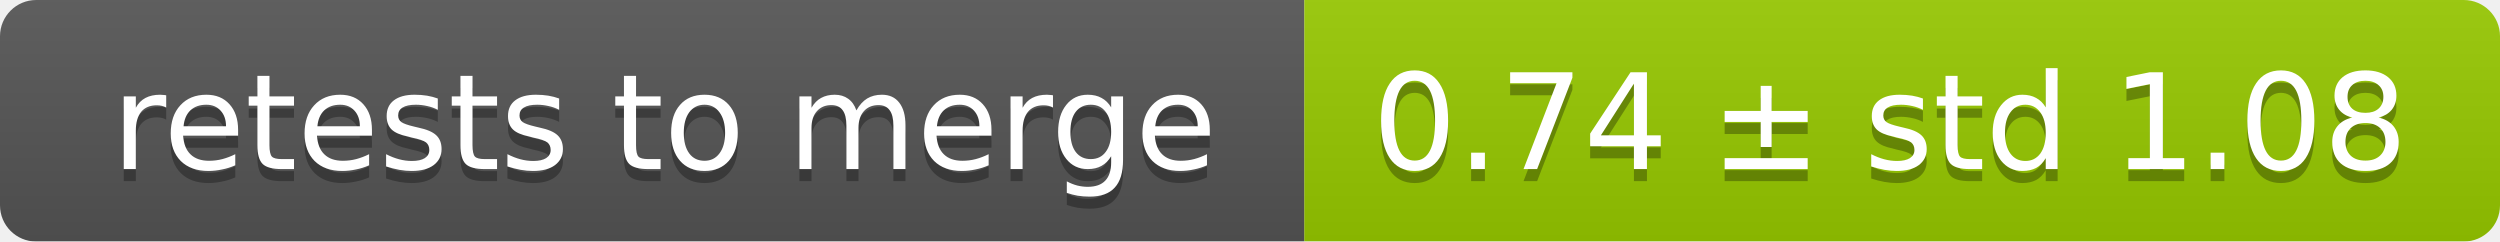
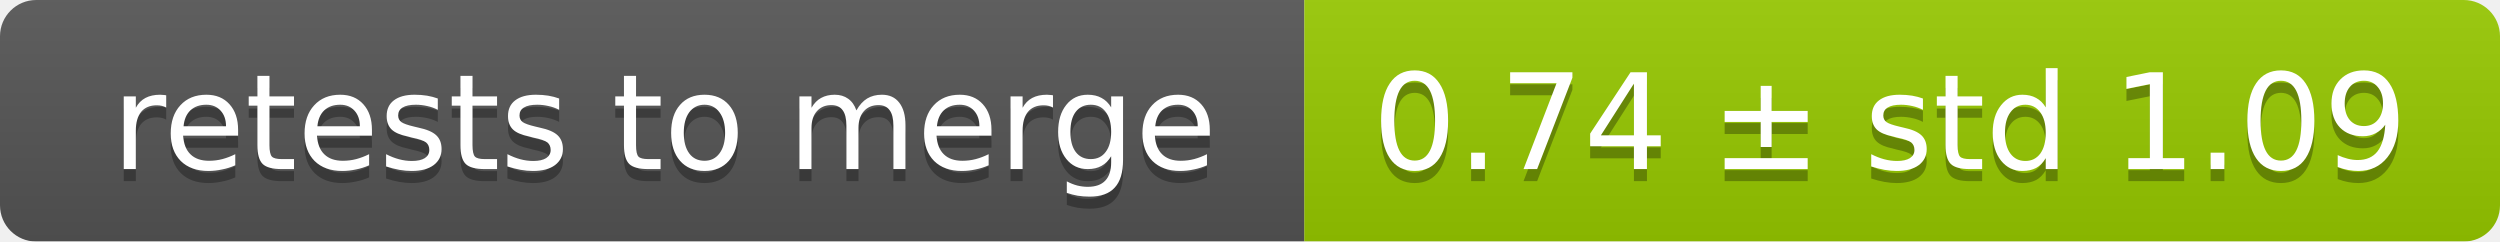
<svg xmlns="http://www.w3.org/2000/svg" width="207" height="20">
  <linearGradient id="smooth" x2="0" y2="100%">
    <stop offset="0" stop-color="#bbb" stop-opacity=".1" />
    <stop offset="1" stop-opacity=".1" />
  </linearGradient>
  <mask id="round">
    <rect width="207" height="20" rx="3" fill="#fff" />
  </mask>
  <g mask="url(#round)">
    <rect width="108" height="20" fill="#555" />
    <rect x="108" width="99" height="20" fill="#97ca00" />
    <rect width="207" height="20" fill="url(#smooth)" />
  </g>
  <g fill="#fff" text-anchor="middle" font-family="DejaVu Sans,Verdana,Geneva,sans-serif" font-size="11">
    <text x="55" y="15" fill="#010101" fill-opacity=".3">retests to merge</text>
    <text x="55" y="14">retests to merge</text>
-     <text x="156.5" y="15" fill="#010101" fill-opacity=".3">0.74 ± std 1.08</text>
-     <text x="156.5" y="14">0.74 ± std 1.08</text>
+     <text x="156.5" y="15" fill="#010101" fill-opacity=".3">0.74 ± std 1.09</text>
+     <text x="156.5" y="14">0.74 ± std 1.09</text>
  </g>
</svg>
